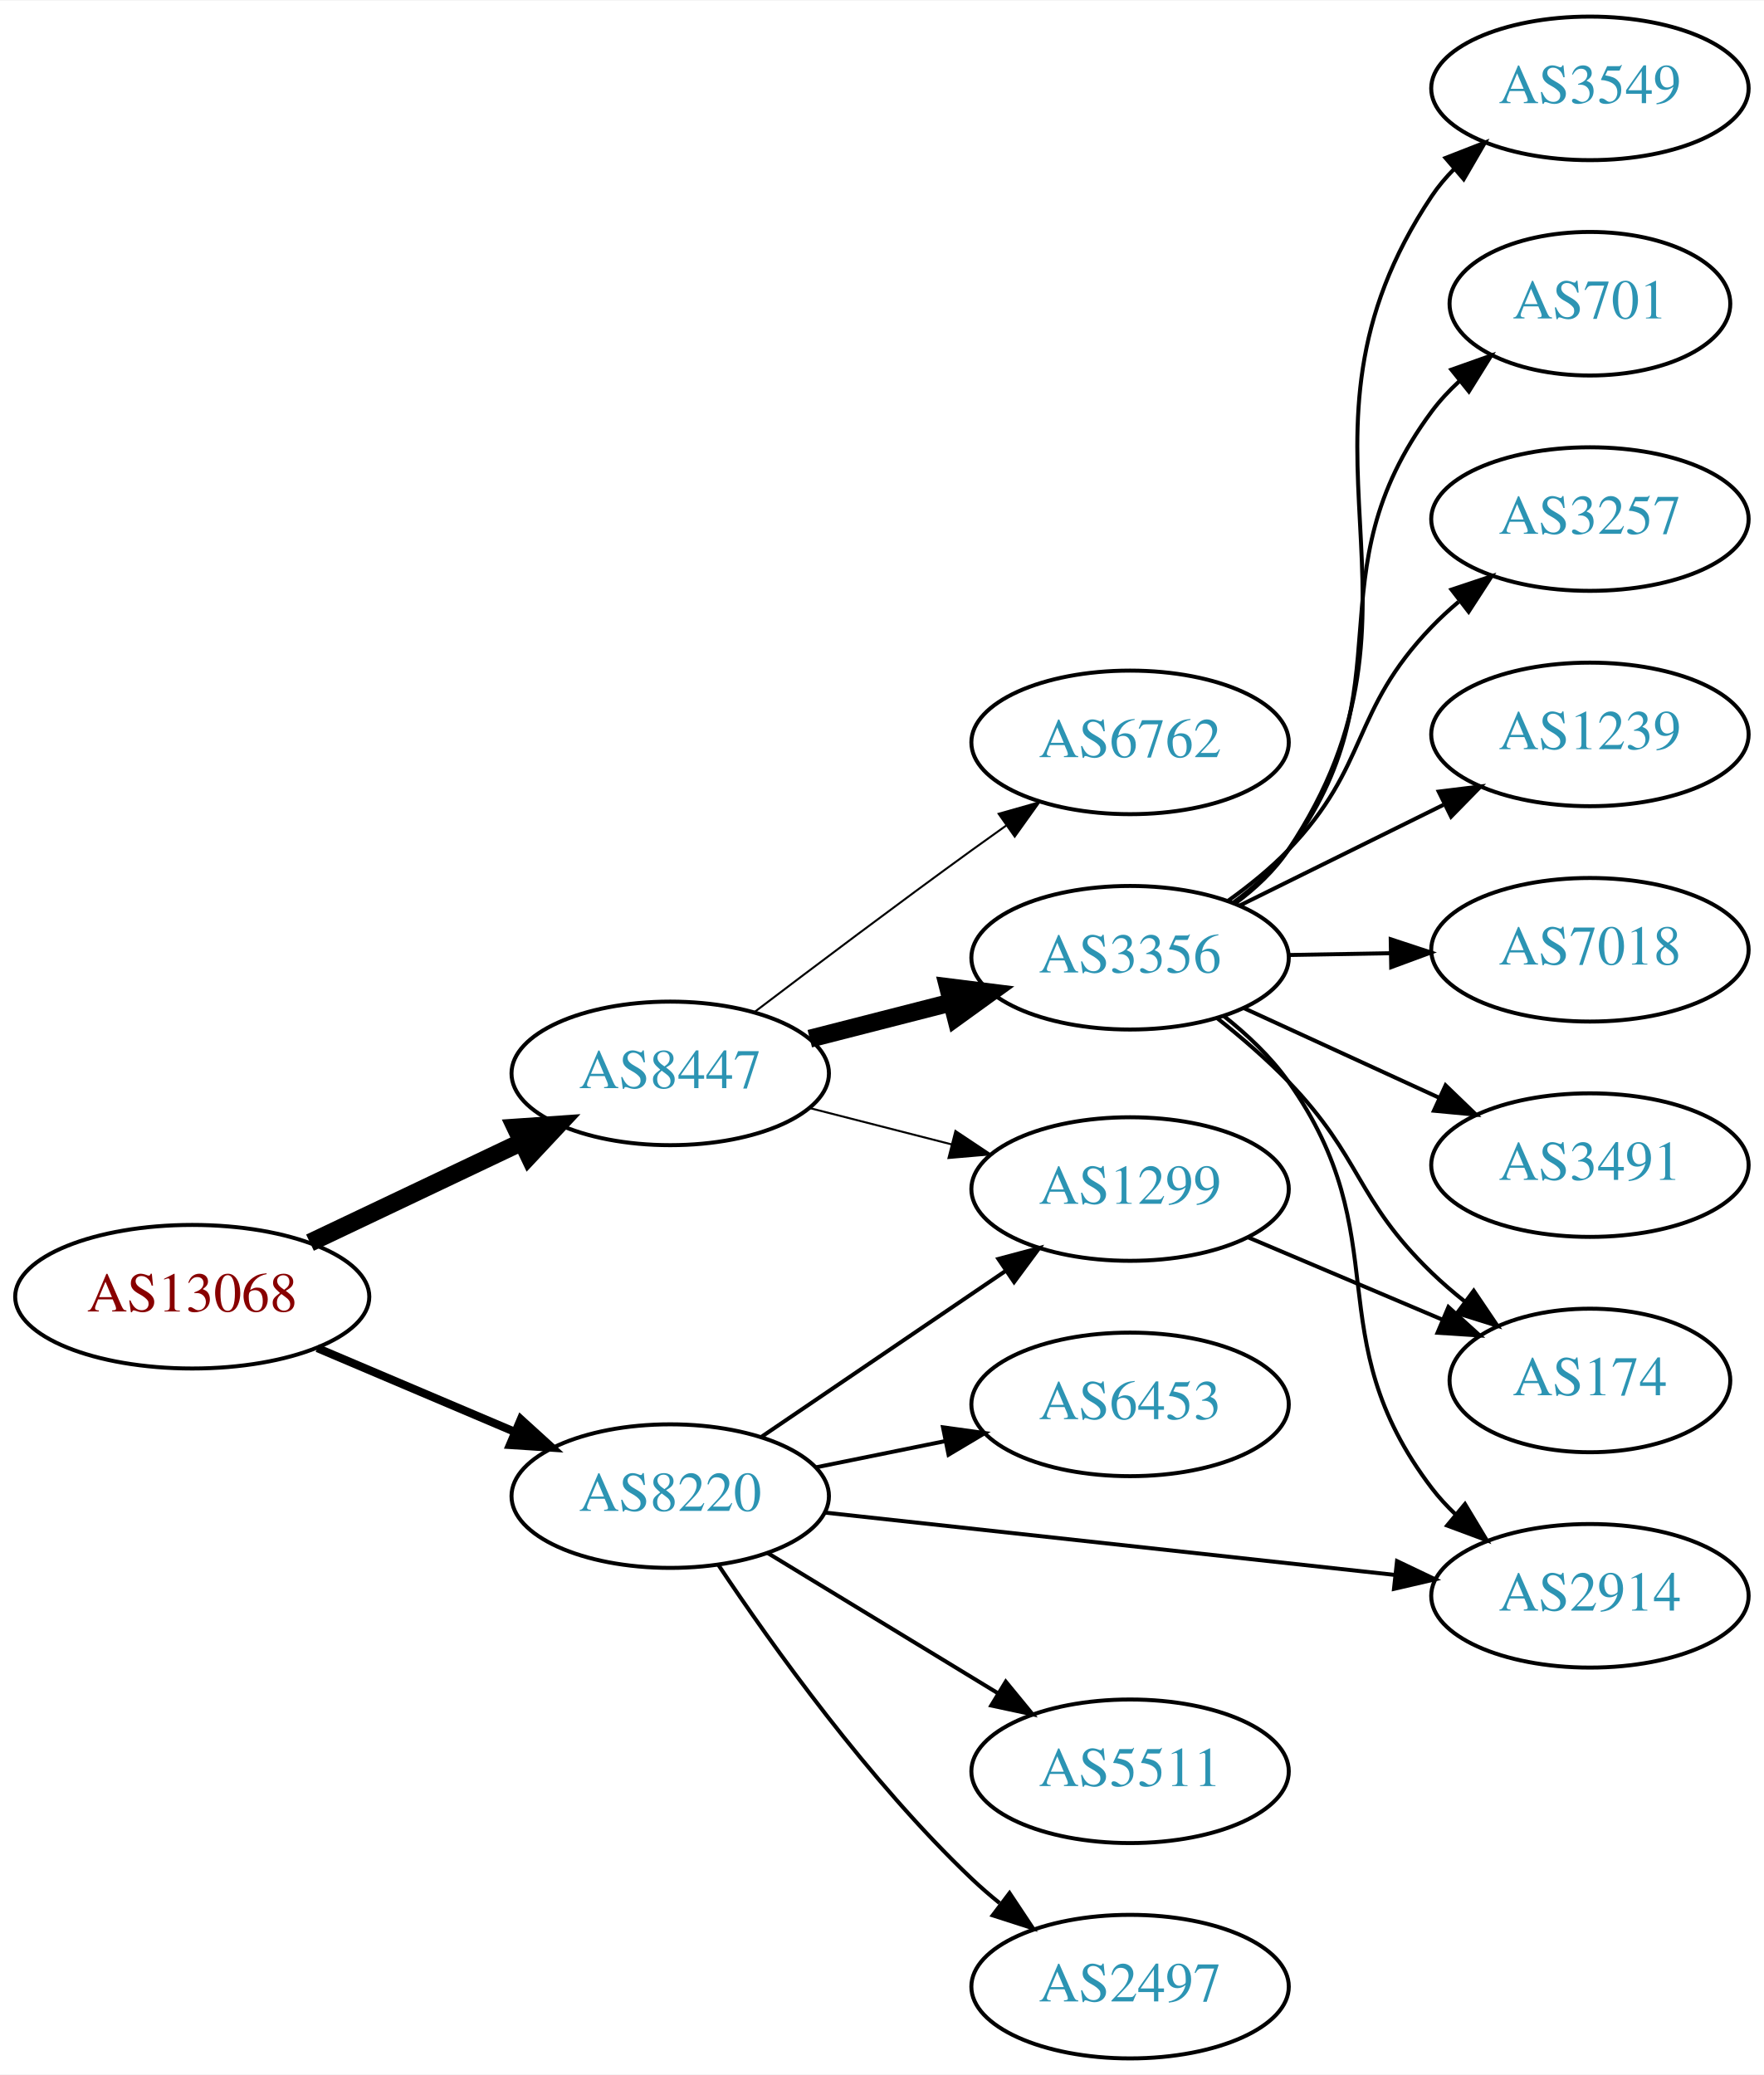
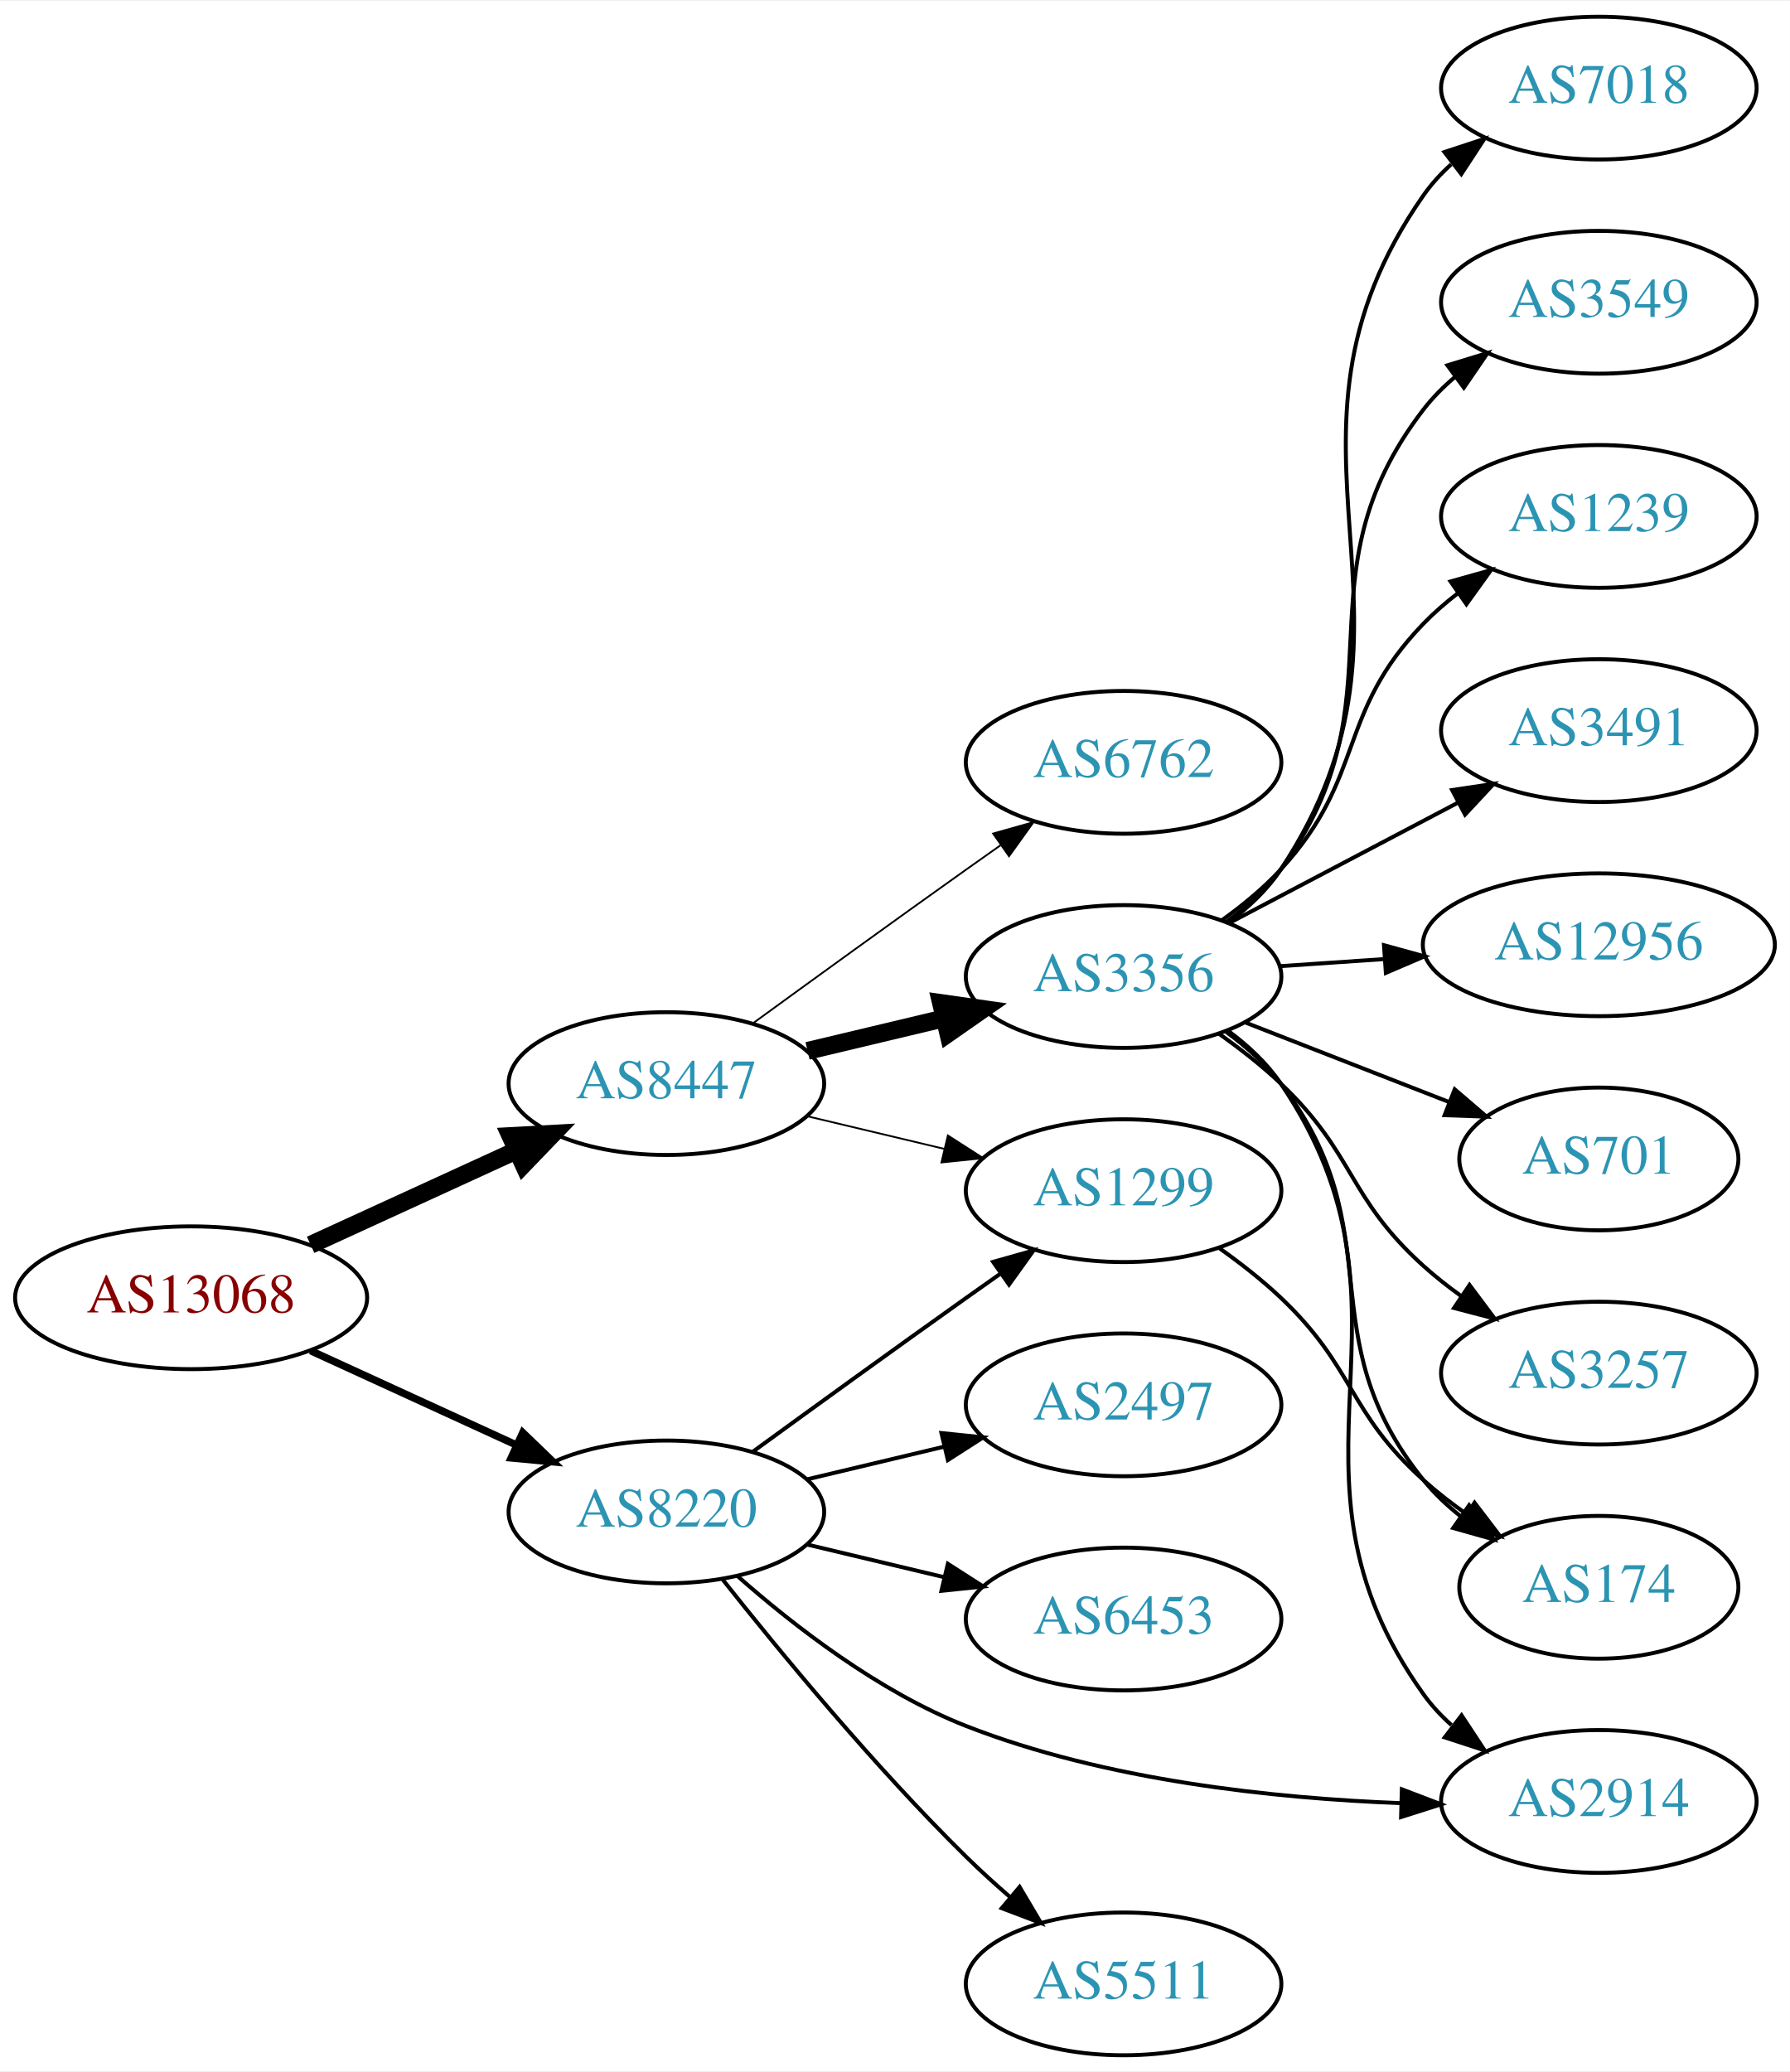
- <svg xmlns="http://www.w3.org/2000/svg" xmlns:xlink="http://www.w3.org/1999/xlink" width="442pt" height="520pt" viewBox="0.00 0.00 442.27 520.00">
-   <g id="graph0" class="graph" transform="scale(1 1) rotate(0) translate(4 516)">
-     <polygon fill="white" stroke="none" points="-4,4 -4,-516 438.271,-516 438.271,4 -4,4" />
+ <svg xmlns="http://www.w3.org/2000/svg" xmlns:xlink="http://www.w3.org/1999/xlink" width="451pt" height="522pt" viewBox="0.00 0.00 451.37 522.00">
+   <g id="graph0" class="graph" transform="scale(1 1) rotate(0) translate(4 518)">
+     <polygon fill="white" stroke="none" points="-4,4 -4,-518 447.37,-518 447.37,4 -4,4" />
    <g id="node1" class="node">
      <g id="a_node1">
        <a xlink:href="/asn/13068" xlink:title="AS13068 ~ Wiener Borse AG [AT]">
          <ellipse fill="#ffffff" stroke="black" cx="44.196" cy="-191" rx="44.393" ry="18" />
          <text text-anchor="middle" x="44.196" y="-187.3" font-family="Times,serif" font-size="14.00" fill="#880000">AS13068</text>
        </a>
      </g>
    </g>
    <g id="node2" class="node">
      <g id="a_node2">
        <a xlink:href="/asn/8220" xlink:title="AS8220 ~ COLT [GB]">
-           <ellipse fill="#ffffff" stroke="black" cx="164.039" cy="-141" rx="39.794" ry="18" />
-           <text text-anchor="middle" x="164.039" y="-137.3" font-family="Times,serif" font-size="14.00" fill="#2c94b3">AS8220</text>
+           <ellipse fill="#ffffff" stroke="black" cx="164.039" cy="-137" rx="39.794" ry="18" />
+           <text text-anchor="middle" x="164.039" y="-133.3" font-family="Times,serif" font-size="14.00" fill="#2c94b3">AS8220</text>
        </a>
      </g>
    </g>
    <g id="edge1" class="edge">
-       <path fill="none" stroke="black" stroke-width="2.045" d="M75.543,-178.124C90.566,-171.75 108.857,-163.989 124.824,-157.214" />
-       <polygon fill="black" stroke="black" stroke-width="2.045" points="126.577,-160.272 134.416,-153.144 123.843,-153.828 126.577,-160.272" />
+       <path fill="none" stroke="black" stroke-width="1.875" d="M74.326,-177.652C89.937,-170.498 109.335,-161.609 126.007,-153.97" />
+       <polygon fill="black" stroke="black" stroke-width="1.875" points="127.826,-156.986 135.459,-149.638 124.91,-150.622 127.826,-156.986" />
    </g>
    <g id="node3" class="node">
      <g id="a_node3">
        <a xlink:href="/asn/8447" xlink:title="AS8447 ~ A1 Telekom Austria AG [AT]">
-           <ellipse fill="#ffffff" stroke="black" cx="164.039" cy="-247" rx="39.794" ry="18" />
-           <text text-anchor="middle" x="164.039" y="-243.3" font-family="Times,serif" font-size="14.00" fill="#2c94b3">AS8447</text>
+           <ellipse fill="#ffffff" stroke="black" cx="164.039" cy="-245" rx="39.794" ry="18" />
+           <text text-anchor="middle" x="164.039" y="-241.3" font-family="Times,serif" font-size="14.00" fill="#2c94b3">AS8447</text>
        </a>
      </g>
    </g>
    <g id="edge2" class="edge">
-       <path fill="none" stroke="black" stroke-width="4.5" d="M73.722,-204.556C89.7,-212.149 109.784,-221.693 126.858,-229.807" />
-       <polygon fill="black" stroke="black" stroke-width="4.5" points="125.267,-233.41 135.989,-234.146 128.647,-226.297 125.267,-233.41" />
+       <path fill="none" stroke="black" stroke-width="4.5" d="M74.326,-204.348C89.937,-211.502 109.335,-220.391 126.007,-228.03" />
+       <polygon fill="black" stroke="black" stroke-width="4.5" points="124.727,-231.775 135.459,-232.362 128.008,-224.616 124.727,-231.775" />
    </g>
    <g id="node4" class="node">
      <g id="a_node4">
+         <a xlink:href="/asn/2914" xlink:title="AS2914 ~ NTT America, Inc. [US]">
+           <ellipse fill="#ffffff" stroke="black" cx="399.174" cy="-64" rx="39.794" ry="18" />
+           <text text-anchor="middle" x="399.174" y="-60.3" font-family="Times,serif" font-size="14.00" fill="#2c94b3">AS2914</text>
+         </a>
+       </g>
+     </g>
+     <g id="edge3" class="edge">
+       <path fill="none" stroke="black" d="M181.914,-120.88C196.134,-108.323 217.639,-91.622 239.685,-83 274.735,-69.293 317.198,-64.782 349.347,-63.567" />
+       <polygon fill="black" stroke="black" points="349.503,-67.064 359.399,-63.281 349.304,-60.067 349.503,-67.064" />
+     </g>
+     <g id="node5" class="node">
+       <g id="a_node5">
+         <a xlink:href="/asn/5511" xlink:title="AS5511 ~ Orange S.A. [FR]">
+           <ellipse fill="#ffffff" stroke="black" cx="279.332" cy="-18" rx="39.794" ry="18" />
+           <text text-anchor="middle" x="279.332" y="-14.3" font-family="Times,serif" font-size="14.00" fill="#2c94b3">AS5511</text>
+         </a>
+       </g>
+     </g>
+     <g id="edge4" class="edge">
+       <path fill="none" stroke="black" d="M178.274,-119.899C192.611,-101.79 216.546,-72.737 239.685,-50 243.153,-46.592 246.946,-43.15 250.757,-39.849" />
+       <polygon fill="black" stroke="black" points="253.107,-42.446 258.507,-33.33 248.601,-37.089 253.107,-42.446" />
+     </g>
+     <g id="node6" class="node">
+       <g id="a_node6">
+         <a xlink:href="/asn/2497" xlink:title="AS2497 ~ Internet Initiative Japan Inc. [JP]">
+           <ellipse fill="#ffffff" stroke="black" cx="279.332" cy="-164" rx="39.794" ry="18" />
+           <text text-anchor="middle" x="279.332" y="-160.3" font-family="Times,serif" font-size="14.00" fill="#2c94b3">AS2497</text>
+         </a>
+       </g>
+     </g>
+     <g id="edge5" class="edge">
+       <path fill="none" stroke="black" d="M199.646,-145.248C210.517,-147.838 222.671,-150.735 234.114,-153.462" />
+       <polygon fill="black" stroke="black" points="233.397,-156.889 243.936,-155.803 235.02,-150.08 233.397,-156.889" />
+     </g>
+     <g id="node7" class="node">
+       <g id="a_node7">
        <a xlink:href="/asn/1299" xlink:title="AS1299 ~ Telia Carrier [EU]">
          <ellipse fill="#ffffff" stroke="black" cx="279.332" cy="-218" rx="39.794" ry="18" />
          <text text-anchor="middle" x="279.332" y="-214.3" font-family="Times,serif" font-size="14.00" fill="#2c94b3">AS1299</text>
        </a>
      </g>
    </g>
-     <g id="edge3" class="edge">
-       <path fill="none" stroke="black" d="M186.883,-155.846C204.28,-167.67 228.827,-184.354 248.11,-197.46" />
-       <polygon fill="black" stroke="black" points="246.317,-200.473 256.555,-203.199 250.251,-194.683 246.317,-200.473" />
-     </g>
-     <g id="node5" class="node">
-       <g id="a_node5">
-         <a xlink:href="/asn/2914" xlink:title="AS2914 ~ NTT America, Inc. [US]">
-           <ellipse fill="#ffffff" stroke="black" cx="394.625" cy="-116" rx="39.794" ry="18" />
-           <text text-anchor="middle" x="394.625" y="-112.3" font-family="Times,serif" font-size="14.00" fill="#2c94b3">AS2914</text>
-         </a>
-       </g>
-     </g>
-     <g id="edge4" class="edge">
-       <path fill="none" stroke="black" d="M202.785,-136.872C241.912,-132.592 303.19,-125.891 345.71,-121.24" />
-       <polygon fill="black" stroke="black" points="346.262,-124.701 355.822,-120.134 345.501,-117.742 346.262,-124.701" />
-     </g>
-     <g id="node6" class="node">
-       <g id="a_node6">
-         <a xlink:href="/asn/5511" xlink:title="AS5511 ~ Orange S.A. [FR]">
-           <ellipse fill="#ffffff" stroke="black" cx="279.332" cy="-72" rx="39.794" ry="18" />
-           <text text-anchor="middle" x="279.332" y="-68.3" font-family="Times,serif" font-size="14.00" fill="#2c94b3">AS5511</text>
-         </a>
-       </g>
-     </g>
-     <g id="edge5" class="edge">
-       <path fill="none" stroke="black" d="M188.513,-126.703C205.223,-116.526 227.878,-102.728 246.255,-91.536" />
-       <polygon fill="black" stroke="black" points="248.167,-94.469 254.887,-86.278 244.526,-88.491 248.167,-94.469" />
-     </g>
-     <g id="node7" class="node">
-       <g id="a_node7">
-         <a xlink:href="/asn/2497" xlink:title="AS2497 ~ Internet Initiative Japan Inc. [JP]">
-           <ellipse fill="#ffffff" stroke="black" cx="279.332" cy="-18" rx="39.794" ry="18" />
-           <text text-anchor="middle" x="279.332" y="-14.3" font-family="Times,serif" font-size="14.00" fill="#2c94b3">AS2497</text>
-         </a>
-       </g>
-     </g>
    <g id="edge6" class="edge">
-       <path fill="none" stroke="black" d="M176.081,-123.789C189.573,-103.542 213.82,-69.576 239.685,-45 241.855,-42.939 244.193,-40.916 246.607,-38.961" />
-       <polygon fill="black" stroke="black" points="249.112,-41.455 254.974,-32.63 244.888,-35.873 249.112,-41.455" />
+       <path fill="none" stroke="black" d="M185.887,-152.222C200.821,-163.091 221.435,-178.025 239.685,-191 242.506,-193.005 245.449,-195.085 248.397,-197.159" />
+       <polygon fill="black" stroke="black" points="246.424,-200.05 256.621,-202.926 250.443,-194.319 246.424,-200.05" />
    </g>
    <g id="node8" class="node">
      <g id="a_node8">
        <a xlink:href="/asn/6453" xlink:title="AS6453 ~ TATA COMMUNICATIONS (AMERICA) INC [US]">
-           <ellipse fill="#ffffff" stroke="black" cx="279.332" cy="-164" rx="39.794" ry="18" />
-           <text text-anchor="middle" x="279.332" y="-160.3" font-family="Times,serif" font-size="14.00" fill="#2c94b3">AS6453</text>
+           <ellipse fill="#ffffff" stroke="black" cx="279.332" cy="-110" rx="39.794" ry="18" />
+           <text text-anchor="middle" x="279.332" y="-106.3" font-family="Times,serif" font-size="14.00" fill="#2c94b3">AS6453</text>
        </a>
      </g>
    </g>
    <g id="edge7" class="edge">
-       <path fill="none" stroke="black" d="M200.574,-148.214C210.803,-150.291 222.104,-152.585 232.846,-154.766" />
-       <polygon fill="black" stroke="black" points="232.425,-158.252 242.922,-156.811 233.818,-151.392 232.425,-158.252" />
-     </g>
-     <g id="edge10" class="edge">
-       <path fill="none" stroke="black" stroke-width="0.5" d="M199.03,-238.299C210.233,-235.432 222.85,-232.202 234.671,-229.176" />
-       <polygon fill="black" stroke="black" stroke-width="0.5" points="235.544,-232.565 244.364,-226.695 233.808,-225.784 235.544,-232.565" />
+       <path fill="none" stroke="black" d="M199.646,-128.752C210.517,-126.162 222.671,-123.265 234.114,-120.538" />
+       <polygon fill="black" stroke="black" points="235.02,-123.92 243.936,-118.197 233.397,-117.111 235.02,-123.92" />
+     </g>
+     <g id="edge9" class="edge">
+       <path fill="none" stroke="black" stroke-width="0.45" d="M199.646,-236.752C210.517,-234.162 222.671,-231.265 234.114,-228.538" />
+       <polygon fill="black" stroke="black" stroke-width="0.45" points="235.02,-231.92 243.936,-226.197 233.397,-225.111 235.02,-231.92" />
    </g>
    <g id="node9" class="node">
      <g id="a_node9">
        <a xlink:href="/asn/3356" xlink:title="AS3356 ~ Level 3 Parent, LLC [US]">
-           <ellipse fill="#ffffff" stroke="black" cx="279.332" cy="-276" rx="39.794" ry="18" />
-           <text text-anchor="middle" x="279.332" y="-272.3" font-family="Times,serif" font-size="14.00" fill="#2c94b3">AS3356</text>
+           <ellipse fill="#ffffff" stroke="black" cx="279.332" cy="-272" rx="39.794" ry="18" />
+           <text text-anchor="middle" x="279.332" y="-268.3" font-family="Times,serif" font-size="14.00" fill="#2c94b3">AS3356</text>
        </a>
      </g>
    </g>
    <g id="edge8" class="edge">
-       <path fill="none" stroke="black" stroke-width="4.5" d="M199.03,-255.701C210.233,-258.568 222.85,-261.798 234.671,-264.824" />
-       <polygon fill="black" stroke="black" stroke-width="4.5" points="233.7,-268.64 244.364,-267.305 235.653,-261.011 233.7,-268.64" />
+       <path fill="none" stroke="black" stroke-width="4.5" d="M199.646,-253.248C210.517,-255.838 222.671,-258.735 234.114,-261.462" />
+       <polygon fill="black" stroke="black" stroke-width="4.5" points="233.296,-265.315 243.936,-263.803 235.122,-257.654 233.296,-265.315" />
    </g>
    <g id="node10" class="node">
      <g id="a_node10">
        <a xlink:href="/asn/6762" xlink:title="AS6762 ~ TELECOM ITALIA SPARKLE S.p.A. [IT]">
-           <ellipse fill="#ffffff" stroke="black" cx="279.332" cy="-330" rx="39.794" ry="18" />
-           <text text-anchor="middle" x="279.332" y="-326.3" font-family="Times,serif" font-size="14.00" fill="#2c94b3">AS6762</text>
-         </a>
-       </g>
-     </g>
-     <g id="edge9" class="edge">
-       <path fill="none" stroke="black" stroke-width="0.5" d="M185.178,-262.398C200.123,-273.753 221.052,-289.508 239.685,-303 242.488,-305.03 245.419,-307.125 248.36,-309.21" />
-       <polygon fill="black" stroke="black" stroke-width="0.5" points="246.382,-312.098 256.574,-314.991 250.411,-306.373 246.382,-312.098" />
+           <ellipse fill="#ffffff" stroke="black" cx="279.332" cy="-326" rx="39.794" ry="18" />
+           <text text-anchor="middle" x="279.332" y="-322.3" font-family="Times,serif" font-size="14.00" fill="#2c94b3">AS6762</text>
+         </a>
+       </g>
+     </g>
+     <g id="edge10" class="edge">
+       <path fill="none" stroke="black" stroke-width="0.45" d="M185.887,-260.222C200.821,-271.091 221.435,-286.025 239.685,-299 242.506,-301.005 245.449,-303.085 248.397,-305.159" />
+       <polygon fill="black" stroke="black" stroke-width="0.45" points="246.424,-308.05 256.621,-310.926 250.443,-302.319 246.424,-308.05" />
+     </g>
+     <g id="node18" class="node">
+       <g id="a_node18">
+         <a xlink:href="/asn/174" xlink:title="AS174 ~ Cogent Communications [US]">
+           <ellipse fill="#ffffff" stroke="black" cx="399.174" cy="-118" rx="35.194" ry="18" />
+           <text text-anchor="middle" x="399.174" y="-114.3" font-family="Times,serif" font-size="14.00" fill="#2c94b3">AS174</text>
+         </a>
+       </g>
+     </g>
+     <g id="edge20" class="edge">
+       <path fill="none" stroke="black" d="M303.274,-203.647C308.668,-199.828 314.224,-195.503 318.978,-191 337.826,-173.147 335.679,-162.365 354.978,-145 358.323,-141.991 362.044,-139.111 365.86,-136.428" />
+       <polygon fill="black" stroke="black" points="367.831,-139.321 374.256,-130.897 363.98,-133.476 367.831,-139.321" />
+     </g>
+     <g id="edge16" class="edge">
+       <path fill="none" stroke="black" d="M305.609,-258.365C310.667,-254.622 315.49,-250.15 318.978,-245 358.394,-186.802 314.086,-148.171 354.978,-91 356.985,-88.195 359.382,-85.618 362.005,-83.264" />
+       <polygon fill="black" stroke="black" points="364.558,-85.719 370.385,-76.87 360.312,-80.154 364.558,-85.719" />
+     </g>
+     <g id="node11" class="node">
+       <g id="a_node11">
+         <a xlink:href="/asn/3257" xlink:title="AS3257 ~ GTT [DE]">
+           <ellipse fill="#ffffff" stroke="black" cx="399.174" cy="-172" rx="39.794" ry="18" />
+           <text text-anchor="middle" x="399.174" y="-168.3" font-family="Times,serif" font-size="14.00" fill="#2c94b3">AS3257</text>
+         </a>
+       </g>
+     </g>
+     <g id="edge11" class="edge">
+       <path fill="none" stroke="black" d="M303.274,-257.647C308.668,-253.828 314.224,-249.503 318.978,-245 337.826,-227.147 335.679,-216.365 354.978,-199 357.926,-196.347 361.167,-193.795 364.507,-191.391" />
+       <polygon fill="black" stroke="black" points="366.562,-194.227 372.906,-185.741 362.655,-188.418 366.562,-194.227" />
+     </g>
+     <g id="node12" class="node">
+       <g id="a_node12">
+         <a xlink:href="/asn/7018" xlink:title="AS7018 ~ AT&amp;T Services, Inc. [US]">
+           <ellipse fill="#ffffff" stroke="black" cx="399.174" cy="-496" rx="39.794" ry="18" />
+           <text text-anchor="middle" x="399.174" y="-492.3" font-family="Times,serif" font-size="14.00" fill="#2c94b3">AS7018</text>
+         </a>
+       </g>
+     </g>
+     <g id="edge12" class="edge">
+       <path fill="none" stroke="black" d="M305.689,-285.581C310.743,-289.327 315.544,-293.813 318.978,-299 361.614,-363.396 310.708,-405.716 354.978,-469 356.955,-471.826 359.332,-474.418 361.942,-476.781" />
+       <polygon fill="black" stroke="black" points="360.234,-479.882 370.3,-483.19 364.494,-474.328 360.234,-479.882" />
+     </g>
+     <g id="node13" class="node">
+       <g id="a_node13">
+         <a xlink:href="/asn/3549" xlink:title="AS3549 ~ Level 3 Parent, LLC [US]">
+           <ellipse fill="#ffffff" stroke="black" cx="399.174" cy="-442" rx="39.794" ry="18" />
+           <text text-anchor="middle" x="399.174" y="-438.3" font-family="Times,serif" font-size="14.00" fill="#2c94b3">AS3549</text>
+         </a>
+       </g>
+     </g>
+     <g id="edge13" class="edge">
+       <path fill="none" stroke="black" d="M305.34,-285.824C310.412,-289.557 315.309,-293.977 318.978,-299 350.822,-342.588 322.029,-372.241 354.978,-415 357.272,-417.977 359.995,-420.71 362.941,-423.198" />
+       <polygon fill="black" stroke="black" points="360.99,-426.107 371.12,-429.209 365.135,-420.466 360.99,-426.107" />
    </g>
    <g id="node14" class="node">
      <g id="a_node14">
-         <a xlink:href="/asn/174" xlink:title="AS174 ~ Cogent Communications [US]">
-           <ellipse fill="#ffffff" stroke="black" cx="394.625" cy="-170" rx="35.194" ry="18" />
-           <text text-anchor="middle" x="394.625" y="-166.3" font-family="Times,serif" font-size="14.00" fill="#2c94b3">AS174</text>
-         </a>
-       </g>
-     </g>
-     <g id="edge19" class="edge">
-       <path fill="none" stroke="black" d="M308.92,-205.888C323.686,-199.632 341.854,-191.934 357.572,-185.275" />
-       <polygon fill="black" stroke="black" points="359.149,-188.408 366.991,-181.284 356.418,-181.963 359.149,-188.408" />
-     </g>
-     <g id="edge16" class="edge">
-       <path fill="none" stroke="black" d="M302.759,-261.447C308.663,-256.766 314.599,-251.173 318.978,-245 346.794,-205.791 325.879,-181.267 354.978,-143 356.743,-140.679 358.765,-138.481 360.939,-136.417" />
-       <polygon fill="black" stroke="black" points="363.296,-139.009 368.758,-129.93 358.827,-133.621 363.296,-139.009" />
-     </g>
-     <g id="node11" class="node">
-       <g id="a_node11">
-         <a xlink:href="/asn/3549" xlink:title="AS3549 ~ Level 3 Parent, LLC [US]">
-           <ellipse fill="#ffffff" stroke="black" cx="394.625" cy="-494" rx="39.794" ry="18" />
-           <text text-anchor="middle" x="394.625" y="-490.3" font-family="Times,serif" font-size="14.00" fill="#2c94b3">AS3549</text>
-         </a>
-       </g>
-     </g>
-     <g id="edge11" class="edge">
-       <path fill="none" stroke="black" d="M305.661,-289.6C310.716,-293.345 315.525,-297.826 318.978,-303 360.405,-365.069 313.551,-404.931 354.978,-467 356.597,-469.425 358.513,-471.698 360.614,-473.815" />
-       <polygon fill="black" stroke="black" points="358.425,-476.549 368.296,-480.4 362.981,-471.234 358.425,-476.549" />
-     </g>
-     <g id="node12" class="node">
-       <g id="a_node12">
-         <a xlink:href="/asn/701" xlink:title="AS701 ~ UUNET [US]">
-           <ellipse fill="#ffffff" stroke="black" cx="394.625" cy="-440" rx="35.194" ry="18" />
-           <text text-anchor="middle" x="394.625" y="-436.3" font-family="Times,serif" font-size="14.00" fill="#2c94b3">AS701</text>
-         </a>
-       </g>
-     </g>
-     <g id="edge12" class="edge">
-       <path fill="none" stroke="black" d="M305.283,-289.867C310.358,-293.597 315.27,-298.006 318.978,-303 349.642,-344.302 324.314,-371.698 354.978,-413 356.978,-415.694 359.329,-418.218 361.867,-420.557" />
-       <polygon fill="black" stroke="black" points="359.893,-423.461 369.878,-427.004 364.282,-418.008 359.893,-423.461" />
-     </g>
-     <g id="node13" class="node">
-       <g id="a_node13">
-         <a xlink:href="/asn/3257" xlink:title="AS3257 ~ GTT [DE]">
-           <ellipse fill="#ffffff" stroke="black" cx="394.625" cy="-386" rx="39.794" ry="18" />
-           <text text-anchor="middle" x="394.625" y="-382.3" font-family="Times,serif" font-size="14.00" fill="#2c94b3">AS3257</text>
-         </a>
-       </g>
-     </g>
-     <g id="edge13" class="edge">
-       <path fill="none" stroke="black" d="M303.981,-290.336C309.235,-294.096 314.552,-298.4 318.978,-303 339.494,-324.321 334.462,-337.679 354.978,-359 357.053,-361.156 359.324,-363.248 361.692,-365.248" />
-       <polygon fill="black" stroke="black" points="359.926,-368.308 369.975,-371.664 364.213,-362.774 359.926,-368.308" />
+         <a xlink:href="/asn/1239" xlink:title="AS1239 ~ Sprint [US]">
+           <ellipse fill="#ffffff" stroke="black" cx="399.174" cy="-388" rx="39.794" ry="18" />
+           <text text-anchor="middle" x="399.174" y="-384.3" font-family="Times,serif" font-size="14.00" fill="#2c94b3">AS1239</text>
+         </a>
+       </g>
    </g>
    <g id="edge14" class="edge">
-       <path fill="none" stroke="black" d="M301.215,-260.817C307.219,-256.045 313.594,-250.562 318.978,-245 337.525,-225.839 335.807,-215.536 354.978,-197 357.527,-194.536 360.319,-192.133 363.2,-189.84" />
-       <polygon fill="black" stroke="black" points="365.495,-192.495 371.424,-183.715 361.313,-186.881 365.495,-192.495" />
+       <path fill="none" stroke="black" d="M304.134,-286.192C309.381,-289.959 314.657,-294.301 318.978,-299 340.546,-322.455 332.817,-338.105 354.978,-361 357.592,-363.701 360.529,-366.249 363.609,-368.621" />
+       <polygon fill="black" stroke="black" points="361.773,-371.608 371.974,-374.471 365.785,-365.871 361.773,-371.608" />
    </g>
    <g id="node15" class="node">
      <g id="a_node15">
-         <a xlink:href="/asn/1239" xlink:title="AS1239 ~ Sprint [US]">
-           <ellipse fill="#ffffff" stroke="black" cx="394.625" cy="-332" rx="39.794" ry="18" />
-           <text text-anchor="middle" x="394.625" y="-328.3" font-family="Times,serif" font-size="14.00" fill="#2c94b3">AS1239</text>
+         <a xlink:href="/asn/3491" xlink:title="AS3491 ~ PCCW Global, Inc. [US]">
+           <ellipse fill="#ffffff" stroke="black" cx="399.174" cy="-334" rx="39.794" ry="18" />
+           <text text-anchor="middle" x="399.174" y="-330.3" font-family="Times,serif" font-size="14.00" fill="#2c94b3">AS3491</text>
        </a>
      </g>
    </g>
    <g id="edge15" class="edge">
-       <path fill="none" stroke="black" d="M306.894,-289.13C322.093,-296.642 341.362,-306.167 357.876,-314.33" />
-       <polygon fill="black" stroke="black" points="356.713,-317.659 367.229,-318.953 359.815,-311.384 356.713,-317.659" />
+       <path fill="none" stroke="black" d="M305.902,-285.453C322.811,-294.35 345.184,-306.121 363.665,-315.844" />
+       <polygon fill="black" stroke="black" points="362.174,-319.014 372.654,-320.573 365.434,-312.82 362.174,-319.014" />
    </g>
    <g id="node16" class="node">
      <g id="a_node16">
-         <a xlink:href="/asn/7018" xlink:title="AS7018 ~ AT&amp;T Services, Inc. [US]">
-           <ellipse fill="#ffffff" stroke="black" cx="394.625" cy="-278" rx="39.794" ry="18" />
-           <text text-anchor="middle" x="394.625" y="-274.3" font-family="Times,serif" font-size="14.00" fill="#2c94b3">AS7018</text>
+         <a xlink:href="/asn/12956" xlink:title="AS12956 ~ TELXIUS [ES]">
+           <ellipse fill="#ffffff" stroke="black" cx="399.174" cy="-280" rx="44.393" ry="18" />
+           <text text-anchor="middle" x="399.174" y="-276.3" font-family="Times,serif" font-size="14.00" fill="#2c94b3">AS12956</text>
        </a>
      </g>
    </g>
    <g id="edge17" class="edge">
-       <path fill="none" stroke="black" d="M319.004,-276.683C327.207,-276.828 335.971,-276.982 344.503,-277.133" />
-       <polygon fill="black" stroke="black" points="344.682,-280.636 354.742,-277.314 344.805,-273.638 344.682,-280.636" />
+       <path fill="none" stroke="black" d="M318.592,-274.597C327.088,-275.174 336.24,-275.795 345.207,-276.404" />
+       <polygon fill="black" stroke="black" points="344.993,-279.898 355.207,-277.083 345.467,-272.914 344.993,-279.898" />
    </g>
    <g id="node17" class="node">
      <g id="a_node17">
-         <a xlink:href="/asn/3491" xlink:title="AS3491 ~ PCCW Global, Inc. [US]">
-           <ellipse fill="#ffffff" stroke="black" cx="394.625" cy="-224" rx="39.794" ry="18" />
-           <text text-anchor="middle" x="394.625" y="-220.3" font-family="Times,serif" font-size="14.00" fill="#2c94b3">AS3491</text>
+         <a xlink:href="/asn/701" xlink:title="AS701 ~ UUNET [US]">
+           <ellipse fill="#ffffff" stroke="black" cx="399.174" cy="-226" rx="35.194" ry="18" />
+           <text text-anchor="middle" x="399.174" y="-222.3" font-family="Times,serif" font-size="14.00" fill="#2c94b3">AS701</text>
        </a>
      </g>
    </g>
    <g id="edge18" class="edge">
-       <path fill="none" stroke="black" d="M307.757,-263.412C322.537,-256.628 340.973,-248.166 356.969,-240.824" />
-       <polygon fill="black" stroke="black" points="358.431,-244.005 366.059,-236.652 355.511,-237.643 358.431,-244.005" />
+       <path fill="none" stroke="black" d="M310.068,-260.392C325.685,-254.296 344.962,-246.771 361.499,-240.316" />
+       <polygon fill="black" stroke="black" points="362.828,-243.555 370.87,-236.658 360.282,-237.034 362.828,-243.555" />
+     </g>
+     <g id="edge19" class="edge">
+       <path fill="none" stroke="black" d="M305.175,-258.052C310.255,-254.326 315.197,-249.94 318.978,-245 347.688,-207.489 325.318,-181.764 354.978,-145 357.664,-141.67 360.878,-138.635 364.323,-135.901" />
+       <polygon fill="black" stroke="black" points="366.461,-138.678 372.645,-130.075 362.446,-132.943 366.461,-138.678" />
    </g>
  </g>
</svg>
